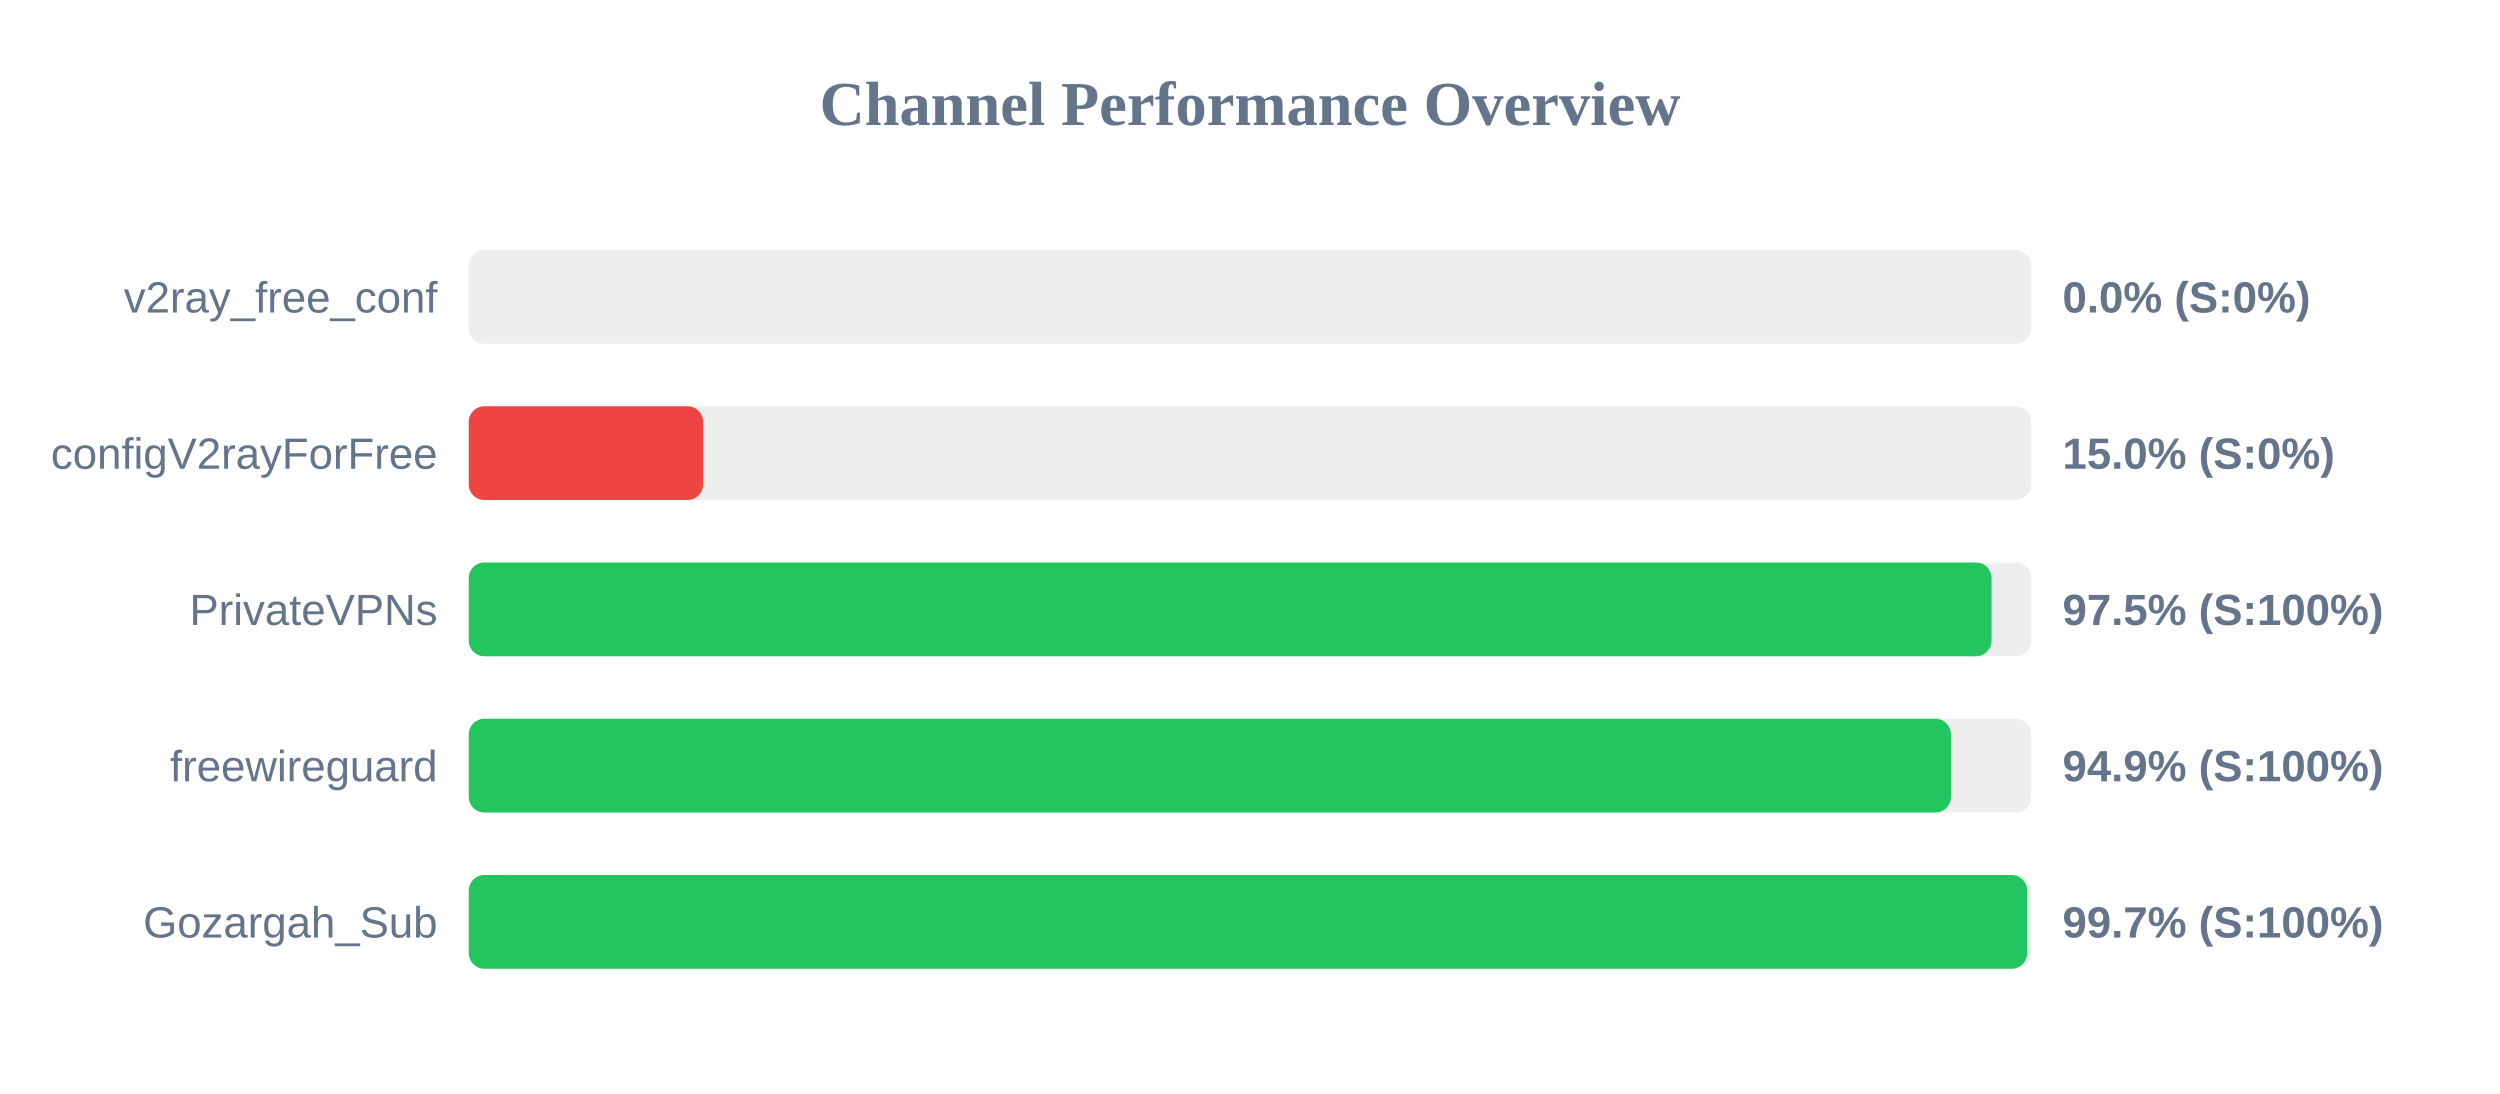
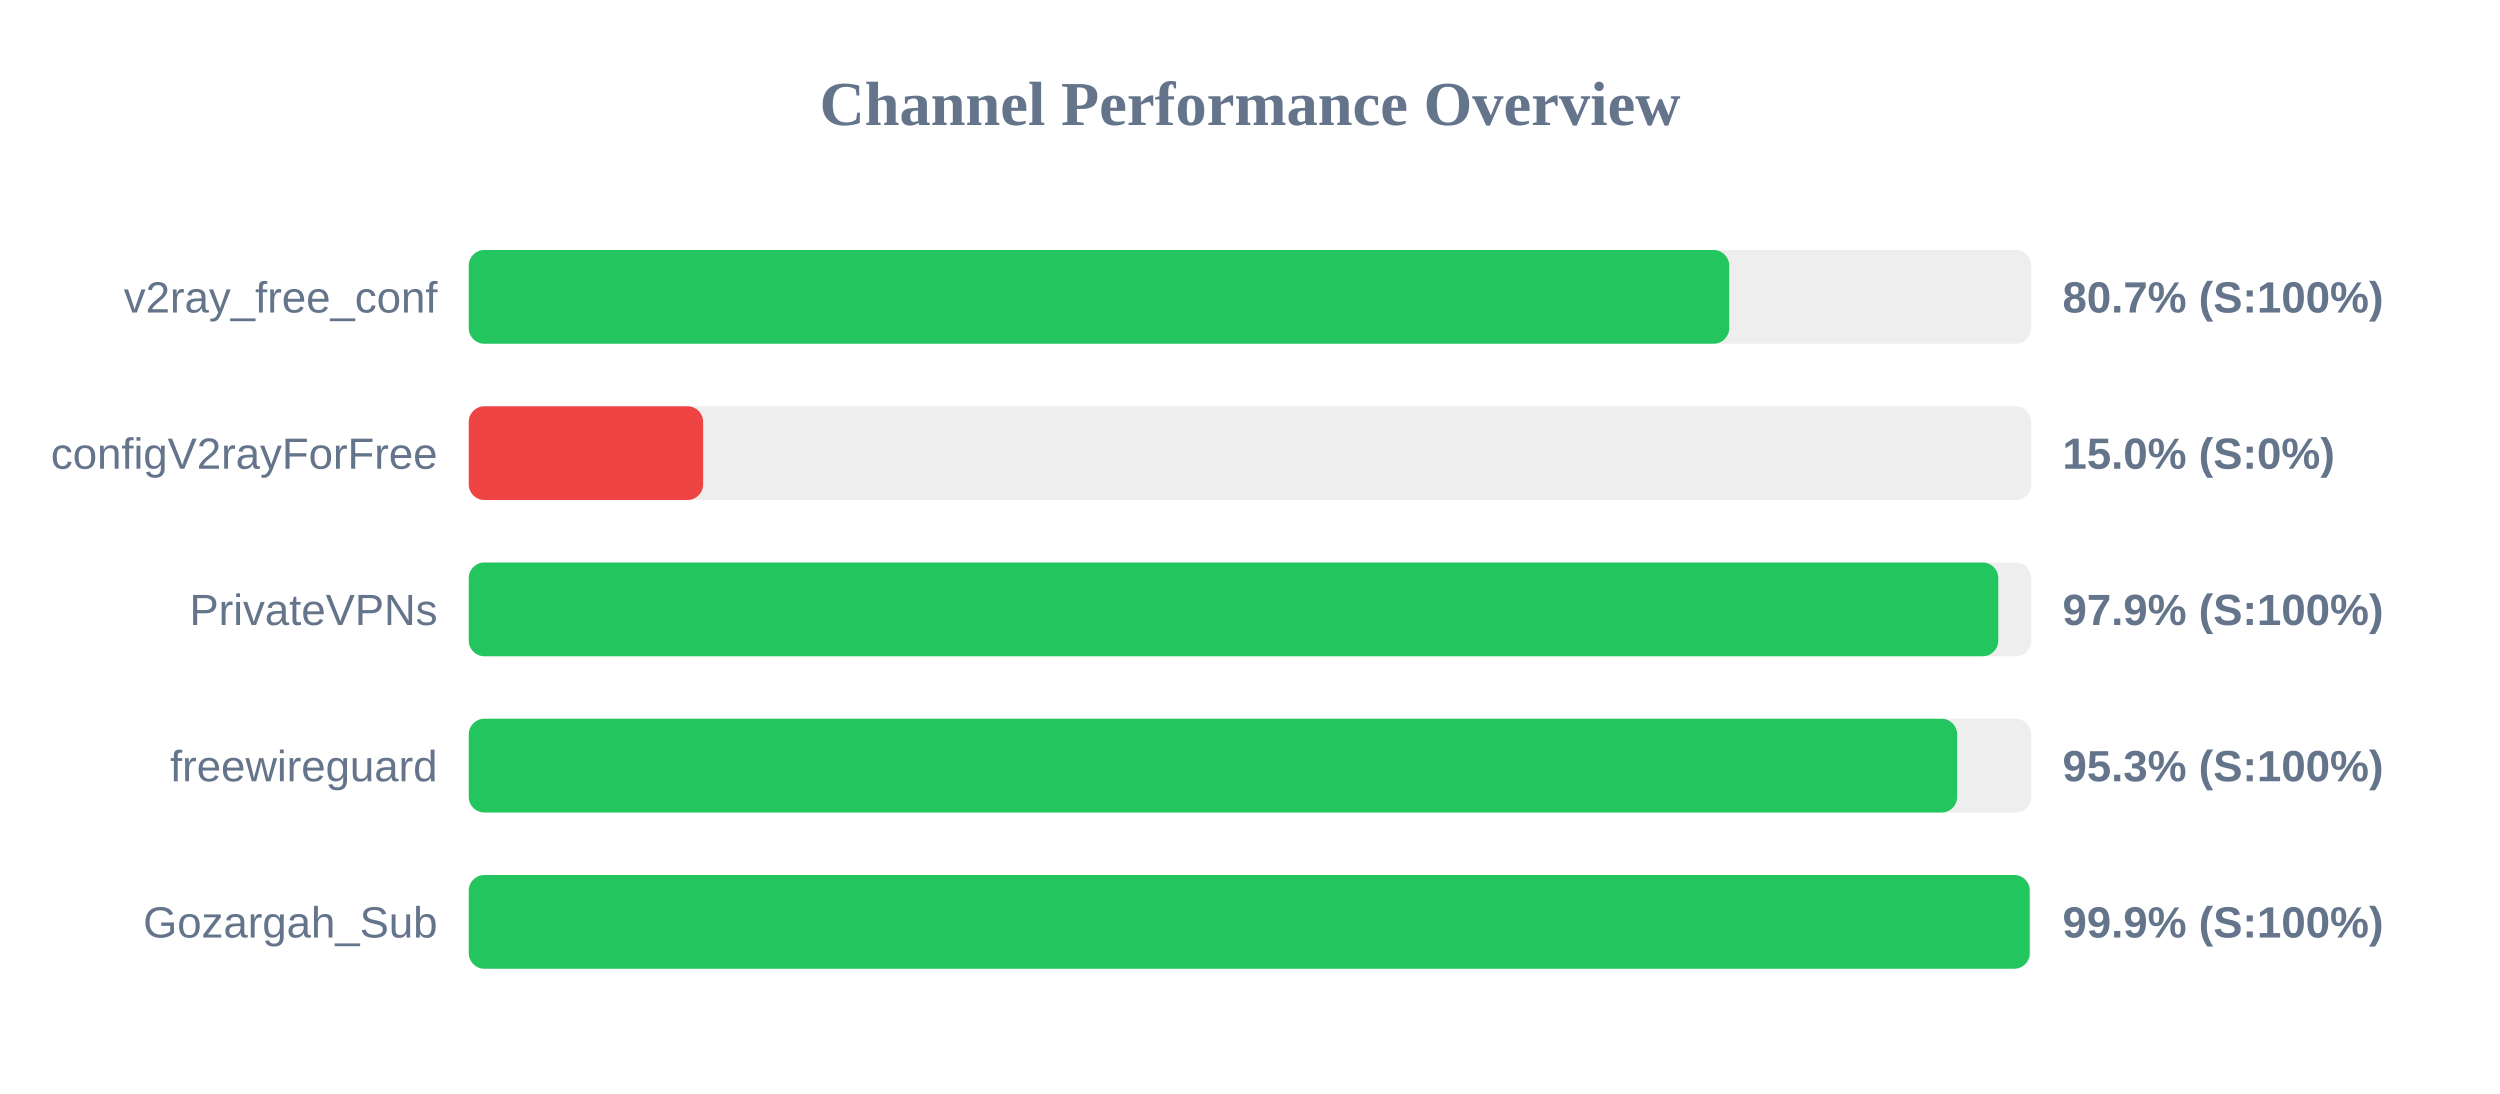
<svg xmlns="http://www.w3.org/2000/svg" width="800" height="350" version="1.1">
  <style>
        .row { font: 14px Arial; fill: #64748b; }
        .score { font: bold 14px Arial; fill: #64748b; }
    </style>
  <text x="400" y="40" text-anchor="middle" font-size="20px" font-weight="bold" fill="#64748b">Channel Performance Overview</text>
  <rect x="150" y="80" width="500" height="30" fill="#eee" rx="5" />
-   <rect x="150" y="80" width="0.0" height="30" fill="#ef4444" rx="5" />
+   <rect x="150" y="80" width="403.35" height="30" fill="#22c55e" rx="5" />
  <text x="140" y="100" text-anchor="end" class="row">v2ray_free_conf</text>
-   <text x="660" y="100" text-anchor="start" class="score">0.0% (S:0%)</text>
+   <text x="660" y="100" text-anchor="start" class="score">80.7% (S:100%)</text>
  <rect x="150" y="130" width="500" height="30" fill="#eee" rx="5" />
  <rect x="150" y="130" width="75.0" height="30" fill="#ef4444" rx="5" />
  <text x="140" y="150" text-anchor="end" class="row">configV2rayForFree</text>
  <text x="660" y="150" text-anchor="start" class="score">15.0% (S:0%)</text>
  <rect x="150" y="180" width="500" height="30" fill="#eee" rx="5" />
-   <rect x="150" y="180" width="487.3" height="30" fill="#22c55e" rx="5" />
+   <rect x="150" y="180" width="489.45" height="30" fill="#22c55e" rx="5" />
  <text x="140" y="200" text-anchor="end" class="row">PrivateVPNs</text>
-   <text x="660" y="200" text-anchor="start" class="score">97.5% (S:100%)</text>
+   <text x="660" y="200" text-anchor="start" class="score">97.9% (S:100%)</text>
  <rect x="150" y="230" width="500" height="30" fill="#eee" rx="5" />
-   <rect x="150" y="230" width="474.3" height="30" fill="#22c55e" rx="5" />
+   <rect x="150" y="230" width="476.3" height="30" fill="#22c55e" rx="5" />
  <text x="140" y="250" text-anchor="end" class="row">freewireguard</text>
-   <text x="660" y="250" text-anchor="start" class="score">94.9% (S:100%)</text>
+   <text x="660" y="250" text-anchor="start" class="score">95.3% (S:100%)</text>
  <rect x="150" y="280" width="500" height="30" fill="#eee" rx="5" />
-   <rect x="150" y="280" width="498.7" height="30" fill="#22c55e" rx="5" />
+   <rect x="150" y="280" width="499.5" height="30" fill="#22c55e" rx="5" />
  <text x="140" y="300" text-anchor="end" class="row">Gozargah_Sub</text>
-   <text x="660" y="300" text-anchor="start" class="score">99.7% (S:100%)</text>
+   <text x="660" y="300" text-anchor="start" class="score">99.9% (S:100%)</text>
</svg>
